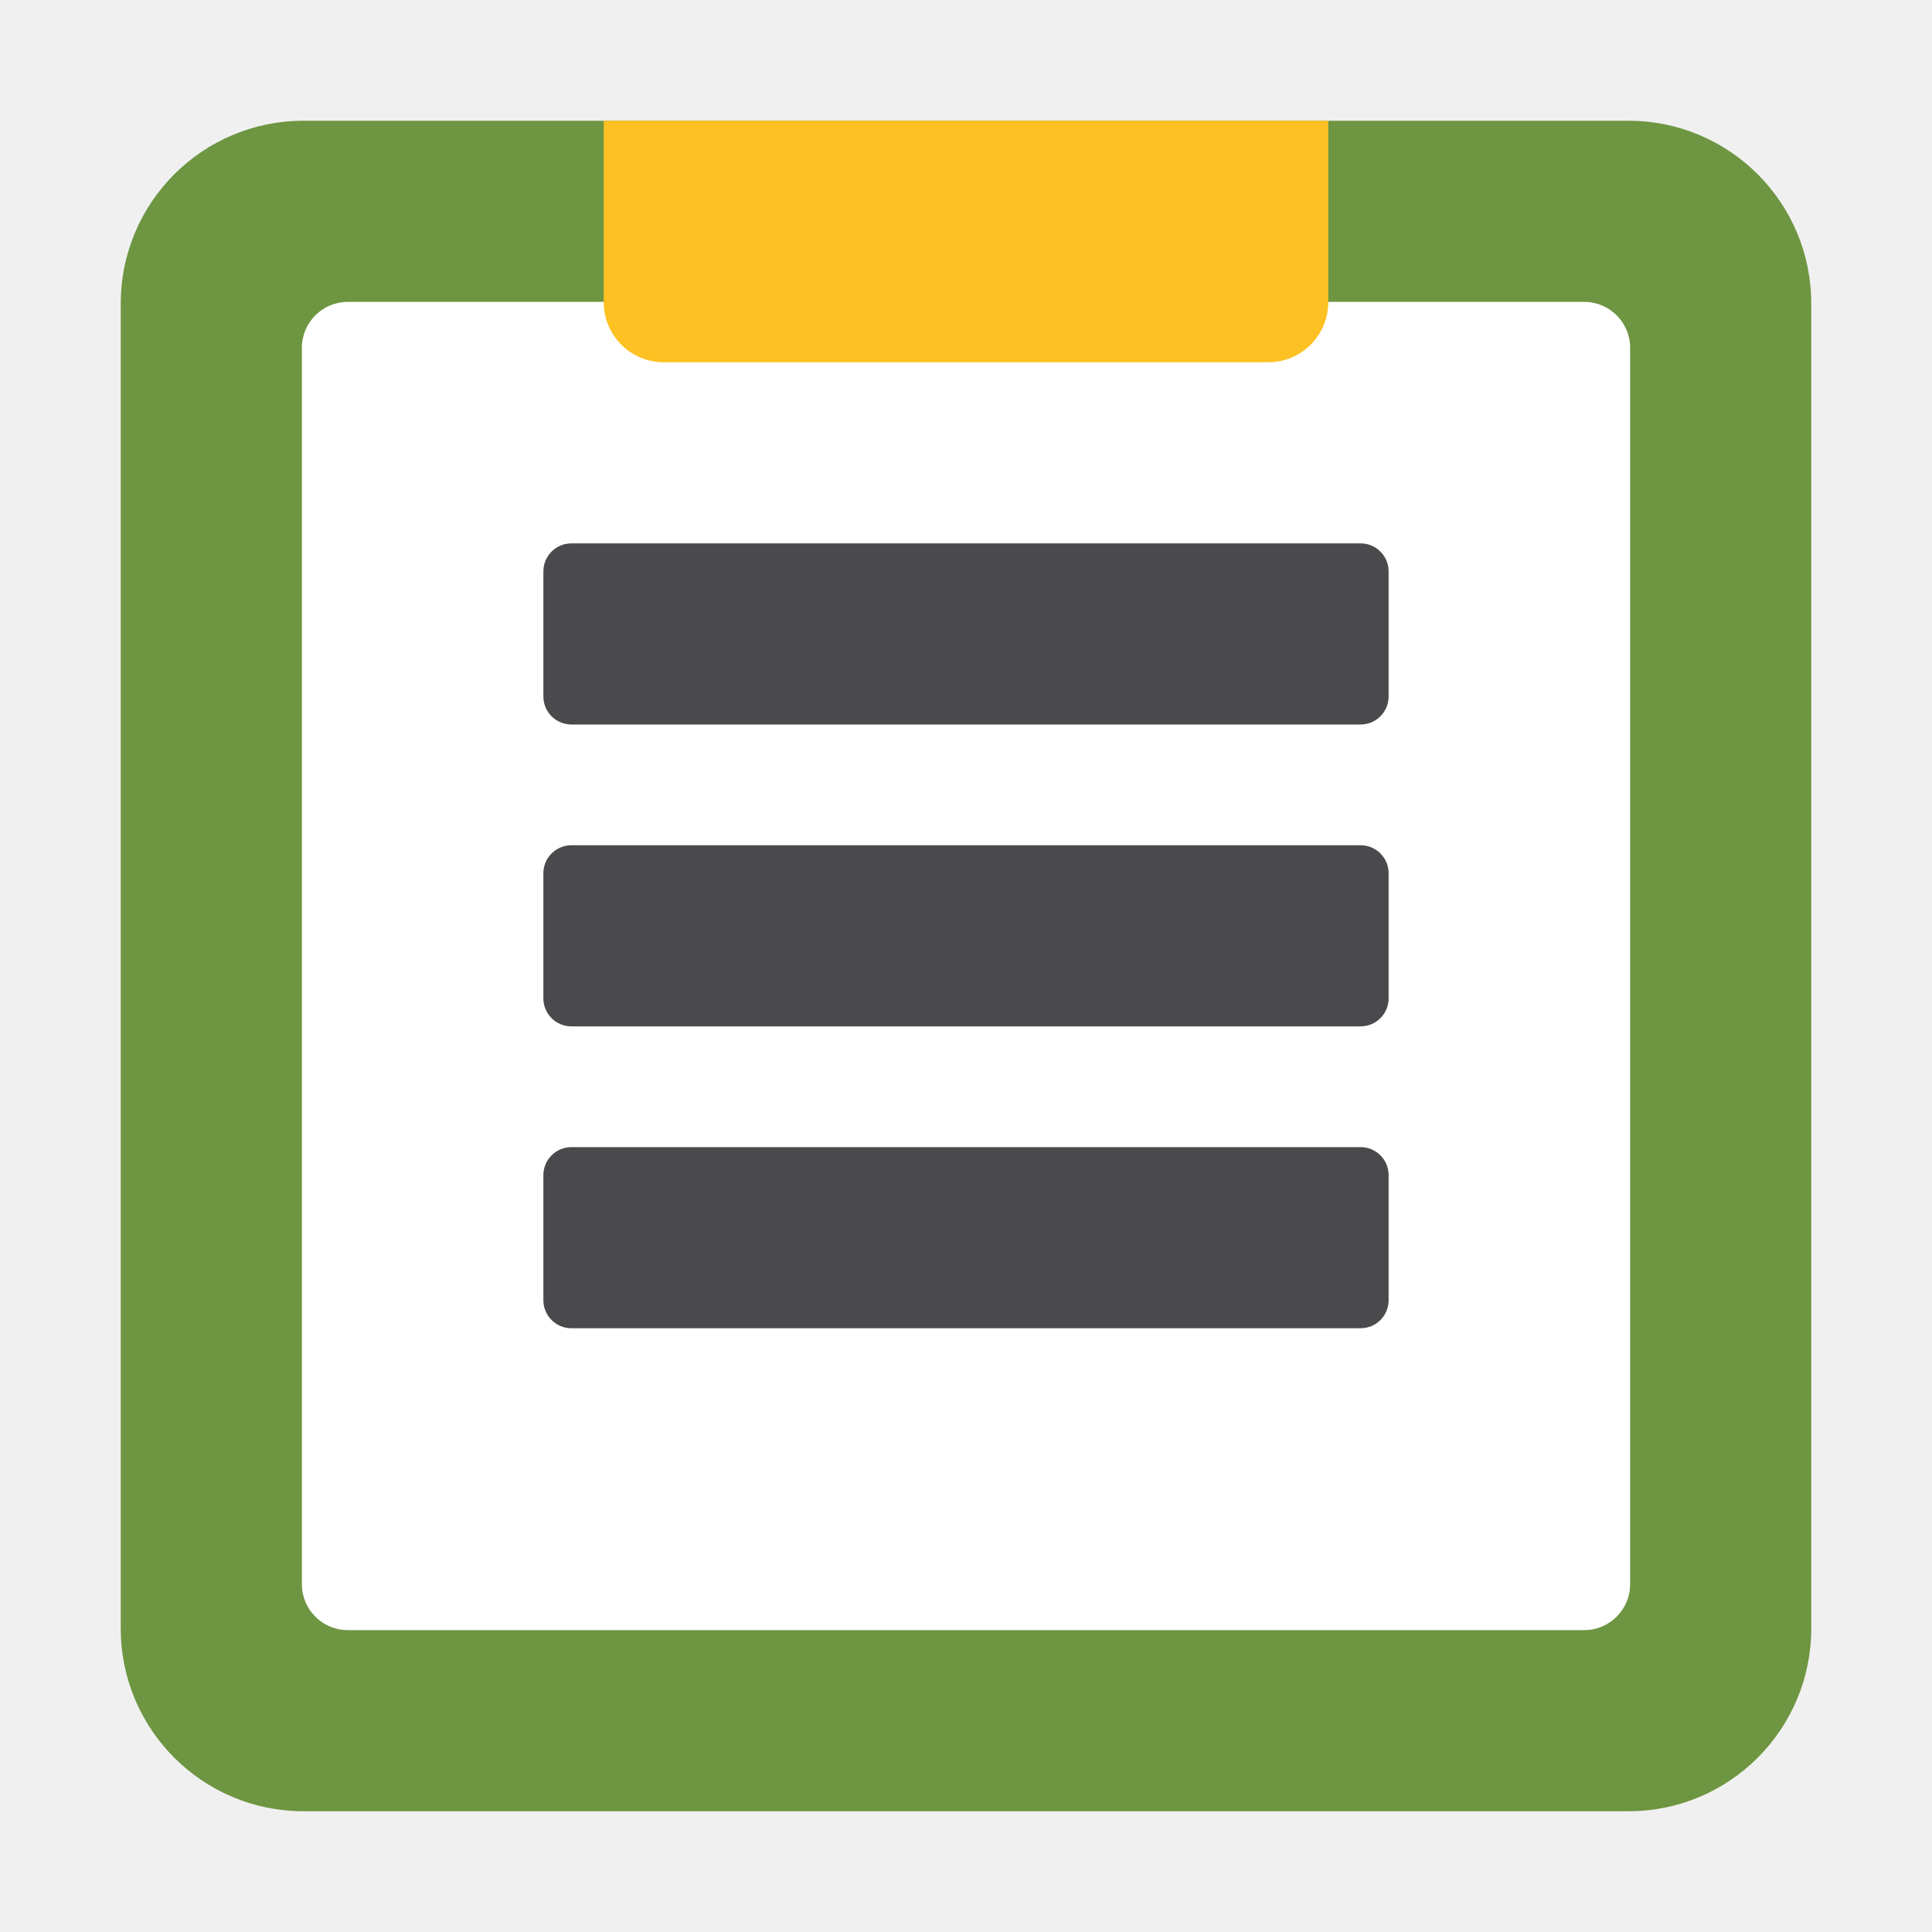
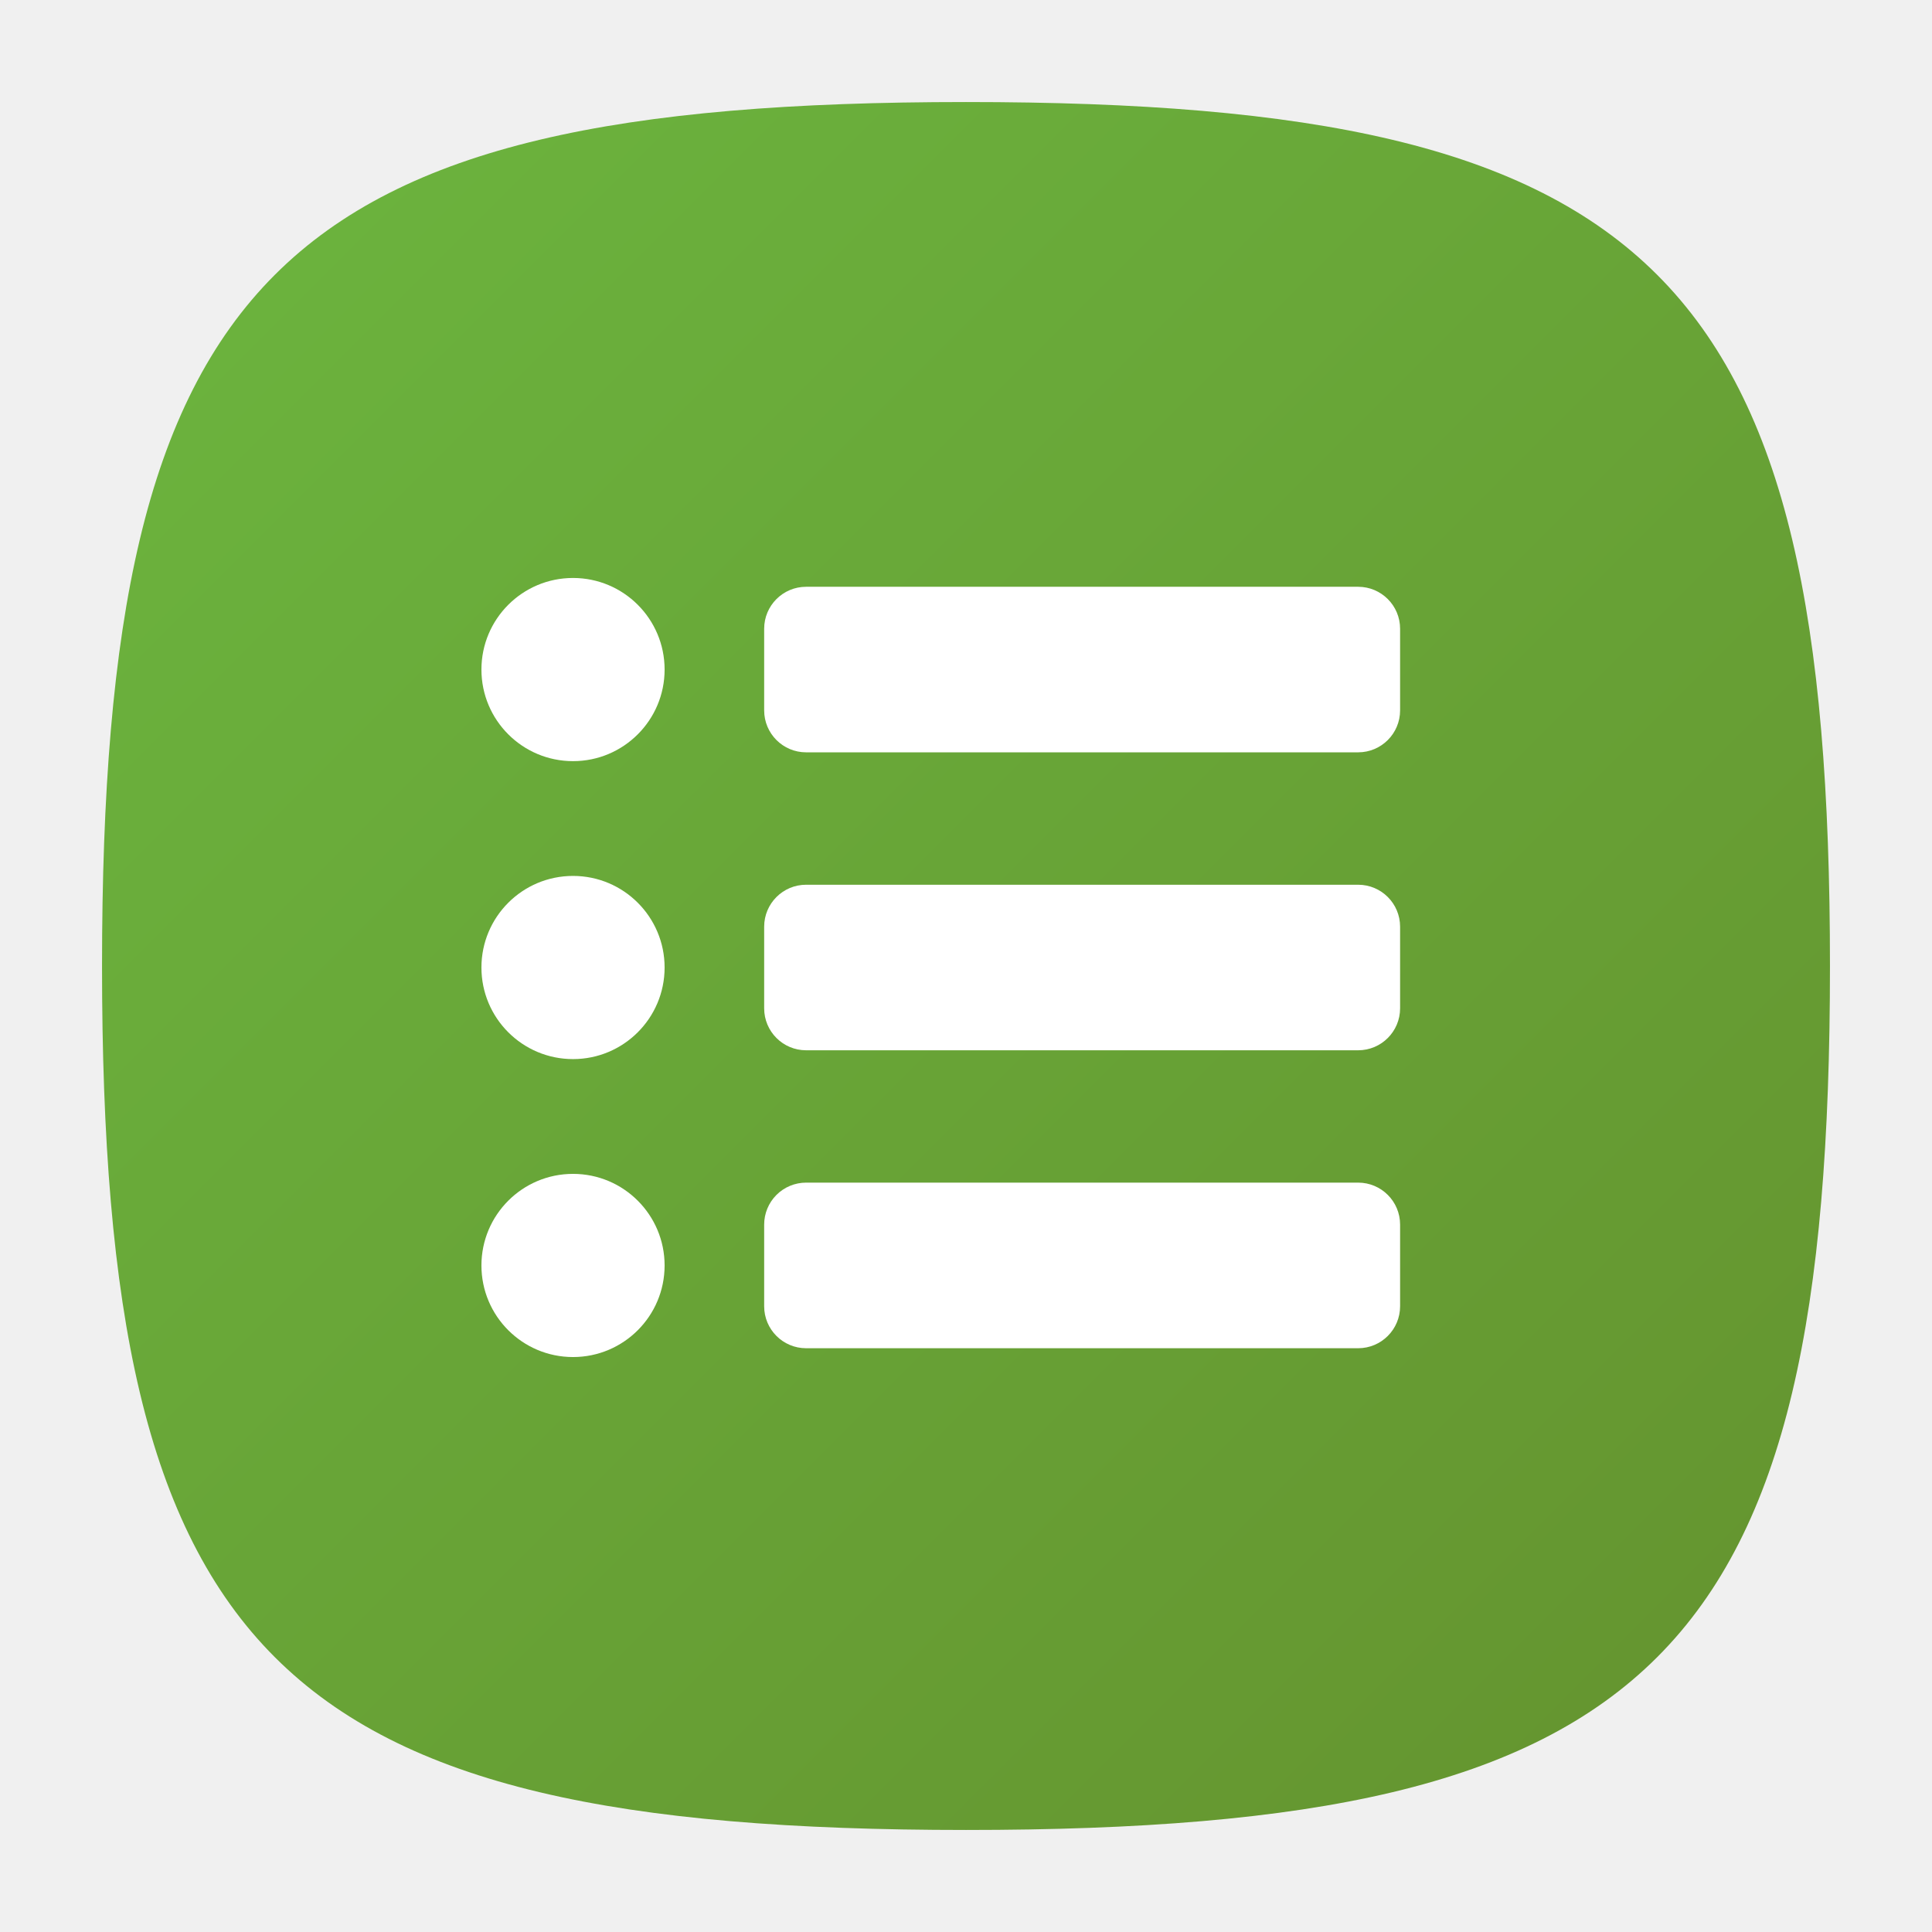
- <svg xmlns="http://www.w3.org/2000/svg" id="ef92a567-dbf7-4dda-9fd2-44f8c142f684" data-name="Layer 1" viewBox="0 0 32 32">
-   <path d="M30,26.973A3.027,3.027,0,0,1,26.973,30H5.027A3.027,3.027,0,0,1,2,26.973V5.027A3.027,3.027,0,0,1,5.027,2H26.973A3.027,3.027,0,0,1,30,5.027Z" fill="#6e9541" fill-rule="evenodd" />
-   <path d="M27,26.239a.761.761,0,0,1-.761.761H5.761A.761.761,0,0,1,5,26.239V5.761A.761.761,0,0,1,5.761,5H26.239A.761.761,0,0,1,27,5.761Z" fill="#fff" fill-rule="evenodd" />
-   <path d="M10,2H22a0,0,0,0,1,0,0V5.007A.993.993,0,0,1,21.007,6H10.993A.993.993,0,0,1,10,5.007V2A0,0,0,0,1,10,2Z" fill="#fec123" />
-   <rect x="9" y="9" width="14" height="3" rx="0.464" ry="0.464" fill="#4a4a4d" />
-   <rect x="9" y="14" width="14" height="3" rx="0.464" ry="0.464" fill="#4a4a4d" />
-   <rect x="9" y="19" width="14" height="3" rx="0.464" ry="0.464" fill="#4a4a4d" />
+ <svg xmlns="http://www.w3.org/2000/svg" viewBox="0 0 32 32">
+   <defs>
+     <style>.cls-1{fill:url(#linear-gradient);}.cls-2{fill:#fff;}</style>
+     <linearGradient id="linear-gradient" x1="4.552" y1="4.552" x2="27.448" y2="27.448" gradientUnits="userSpaceOnUse">
+       <stop offset="0" stop-color="#6bb23d" />
+       <stop offset="0.999" stop-color="#659630" />
+     </linearGradient>
+   </defs>
+   <g id="New">
+     <path class="cls-1" d="M16,1.69C4.552,1.69,1.69,4.552,1.69,16S4.552,30.31,16,30.31,30.31,27.448,30.31,16,27.448,1.69,16,1.69Z" />
+     <circle class="cls-2" cx="9.491" cy="11.09" r="1.517" />
+     <circle class="cls-2" cx="9.491" cy="16.025" r="1.517" />
+     <circle class="cls-2" cx="9.491" cy="20.96" r="1.517" />
+     <path class="cls-2" d="M23.19,11.766a.695.695,0,0,1-.695.695H13.352a.695.695,0,0,1-.695-.695V10.414a.695.695,0,0,1,.695-.695h9.143a.695.695,0,0,1,.695.695Z" />
+     <path class="cls-2" d="M13.352,14.654h9.143a.695.695,0,0,1,.695.695v1.352a.695.695,0,0,1-.695.695h-9.143a.695.695,0,0,1-.695-.695v-1.352A.695.695,0,0,1,13.352,14.654Z" />
+     <path class="cls-2" d="M13.352,19.588h9.143a.695.695,0,0,1,.695.695V21.636a.695.695,0,0,1-.695.695h-9.143a.695.695,0,0,1-.695-.695v-1.352A.695.695,0,0,1,13.352,19.588Z" />
+   </g>
</svg>
